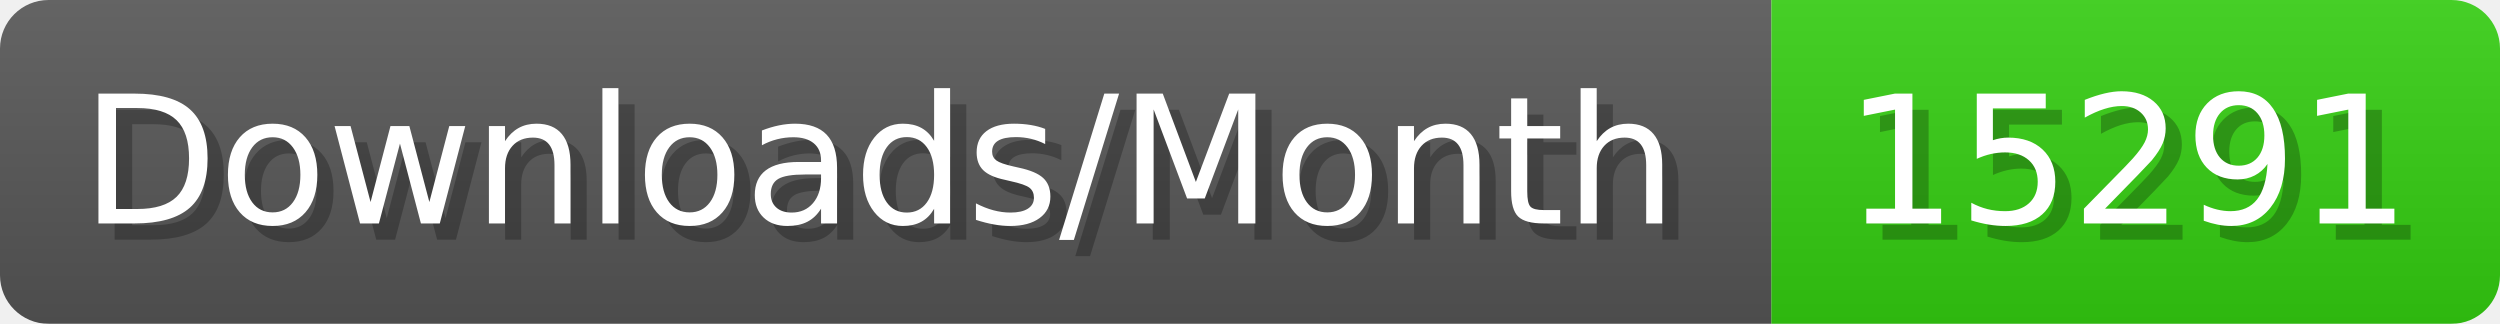
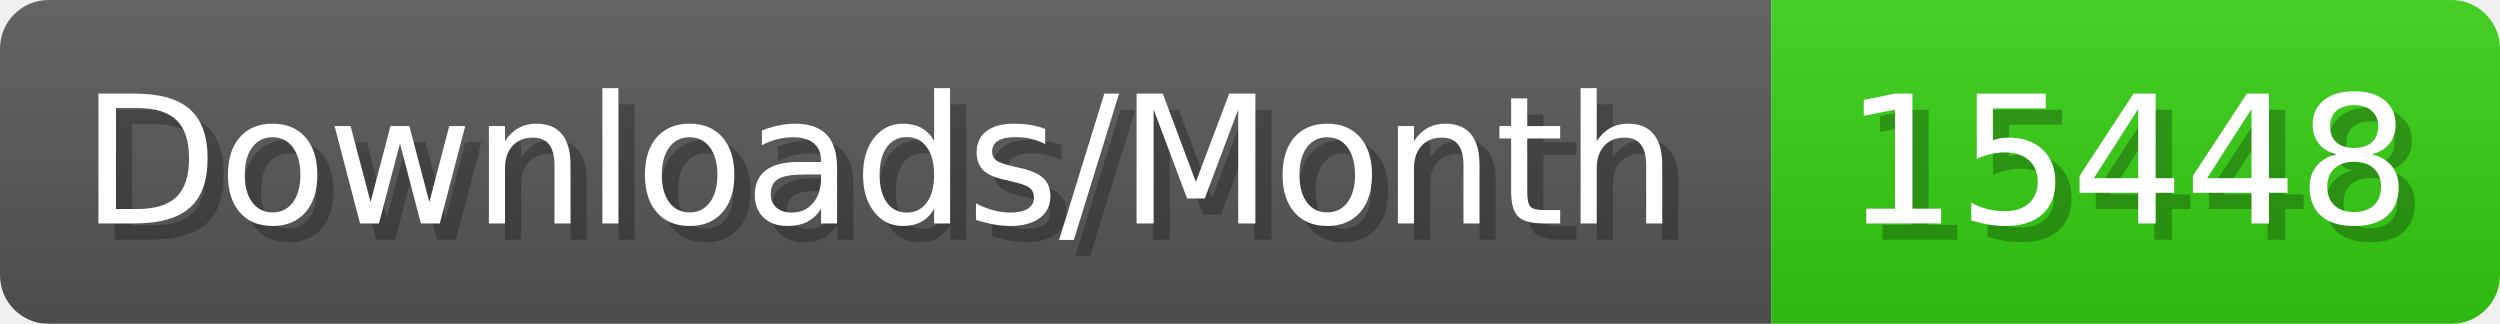
- <svg xmlns="http://www.w3.org/2000/svg" width="154.4" height="20" viewBox="0 0 1544 200" role="img" aria-label="Downloads/Month: 15291">
+ <svg xmlns="http://www.w3.org/2000/svg" width="154.4" height="20" viewBox="0 0 1544 200" role="img" aria-label="Downloads/Month: 15448">
  <linearGradient id="YlXUI" x2="0" y2="100%">
    <stop offset="0" stop-opacity=".1" stop-color="#EEE" />
    <stop offset="1" stop-opacity=".1" />
  </linearGradient>
  <mask id="JHhop">
    <rect width="1544" height="200" rx="30" fill="#FFF" />
  </mask>
  <g mask="url(#JHhop)">
    <rect width="1094" height="200" fill="#555" />
    <rect width="450" height="200" fill="#3C1" x="1094" />
    <rect width="1544" height="200" fill="url(#YlXUI)" />
  </g>
  <g aria-hidden="true" fill="#fff" text-anchor="start" font-family="Verdana,DejaVu Sans,sans-serif" font-size="110">
    <text x="60" y="148" textLength="994" fill="#000" opacity="0.25">Downloads/Month</text>
    <text x="50" y="138" textLength="994">Downloads/Month</text>
-     <text x="1149" y="148" textLength="350" fill="#000" opacity="0.25">15291</text>
-     <text x="1139" y="138" textLength="350">15291</text>
+     <text x="1149" y="148" textLength="350" fill="#000" opacity="0.25">15448</text>
+     <text x="1139" y="138" textLength="350">15448</text>
  </g>
</svg>
